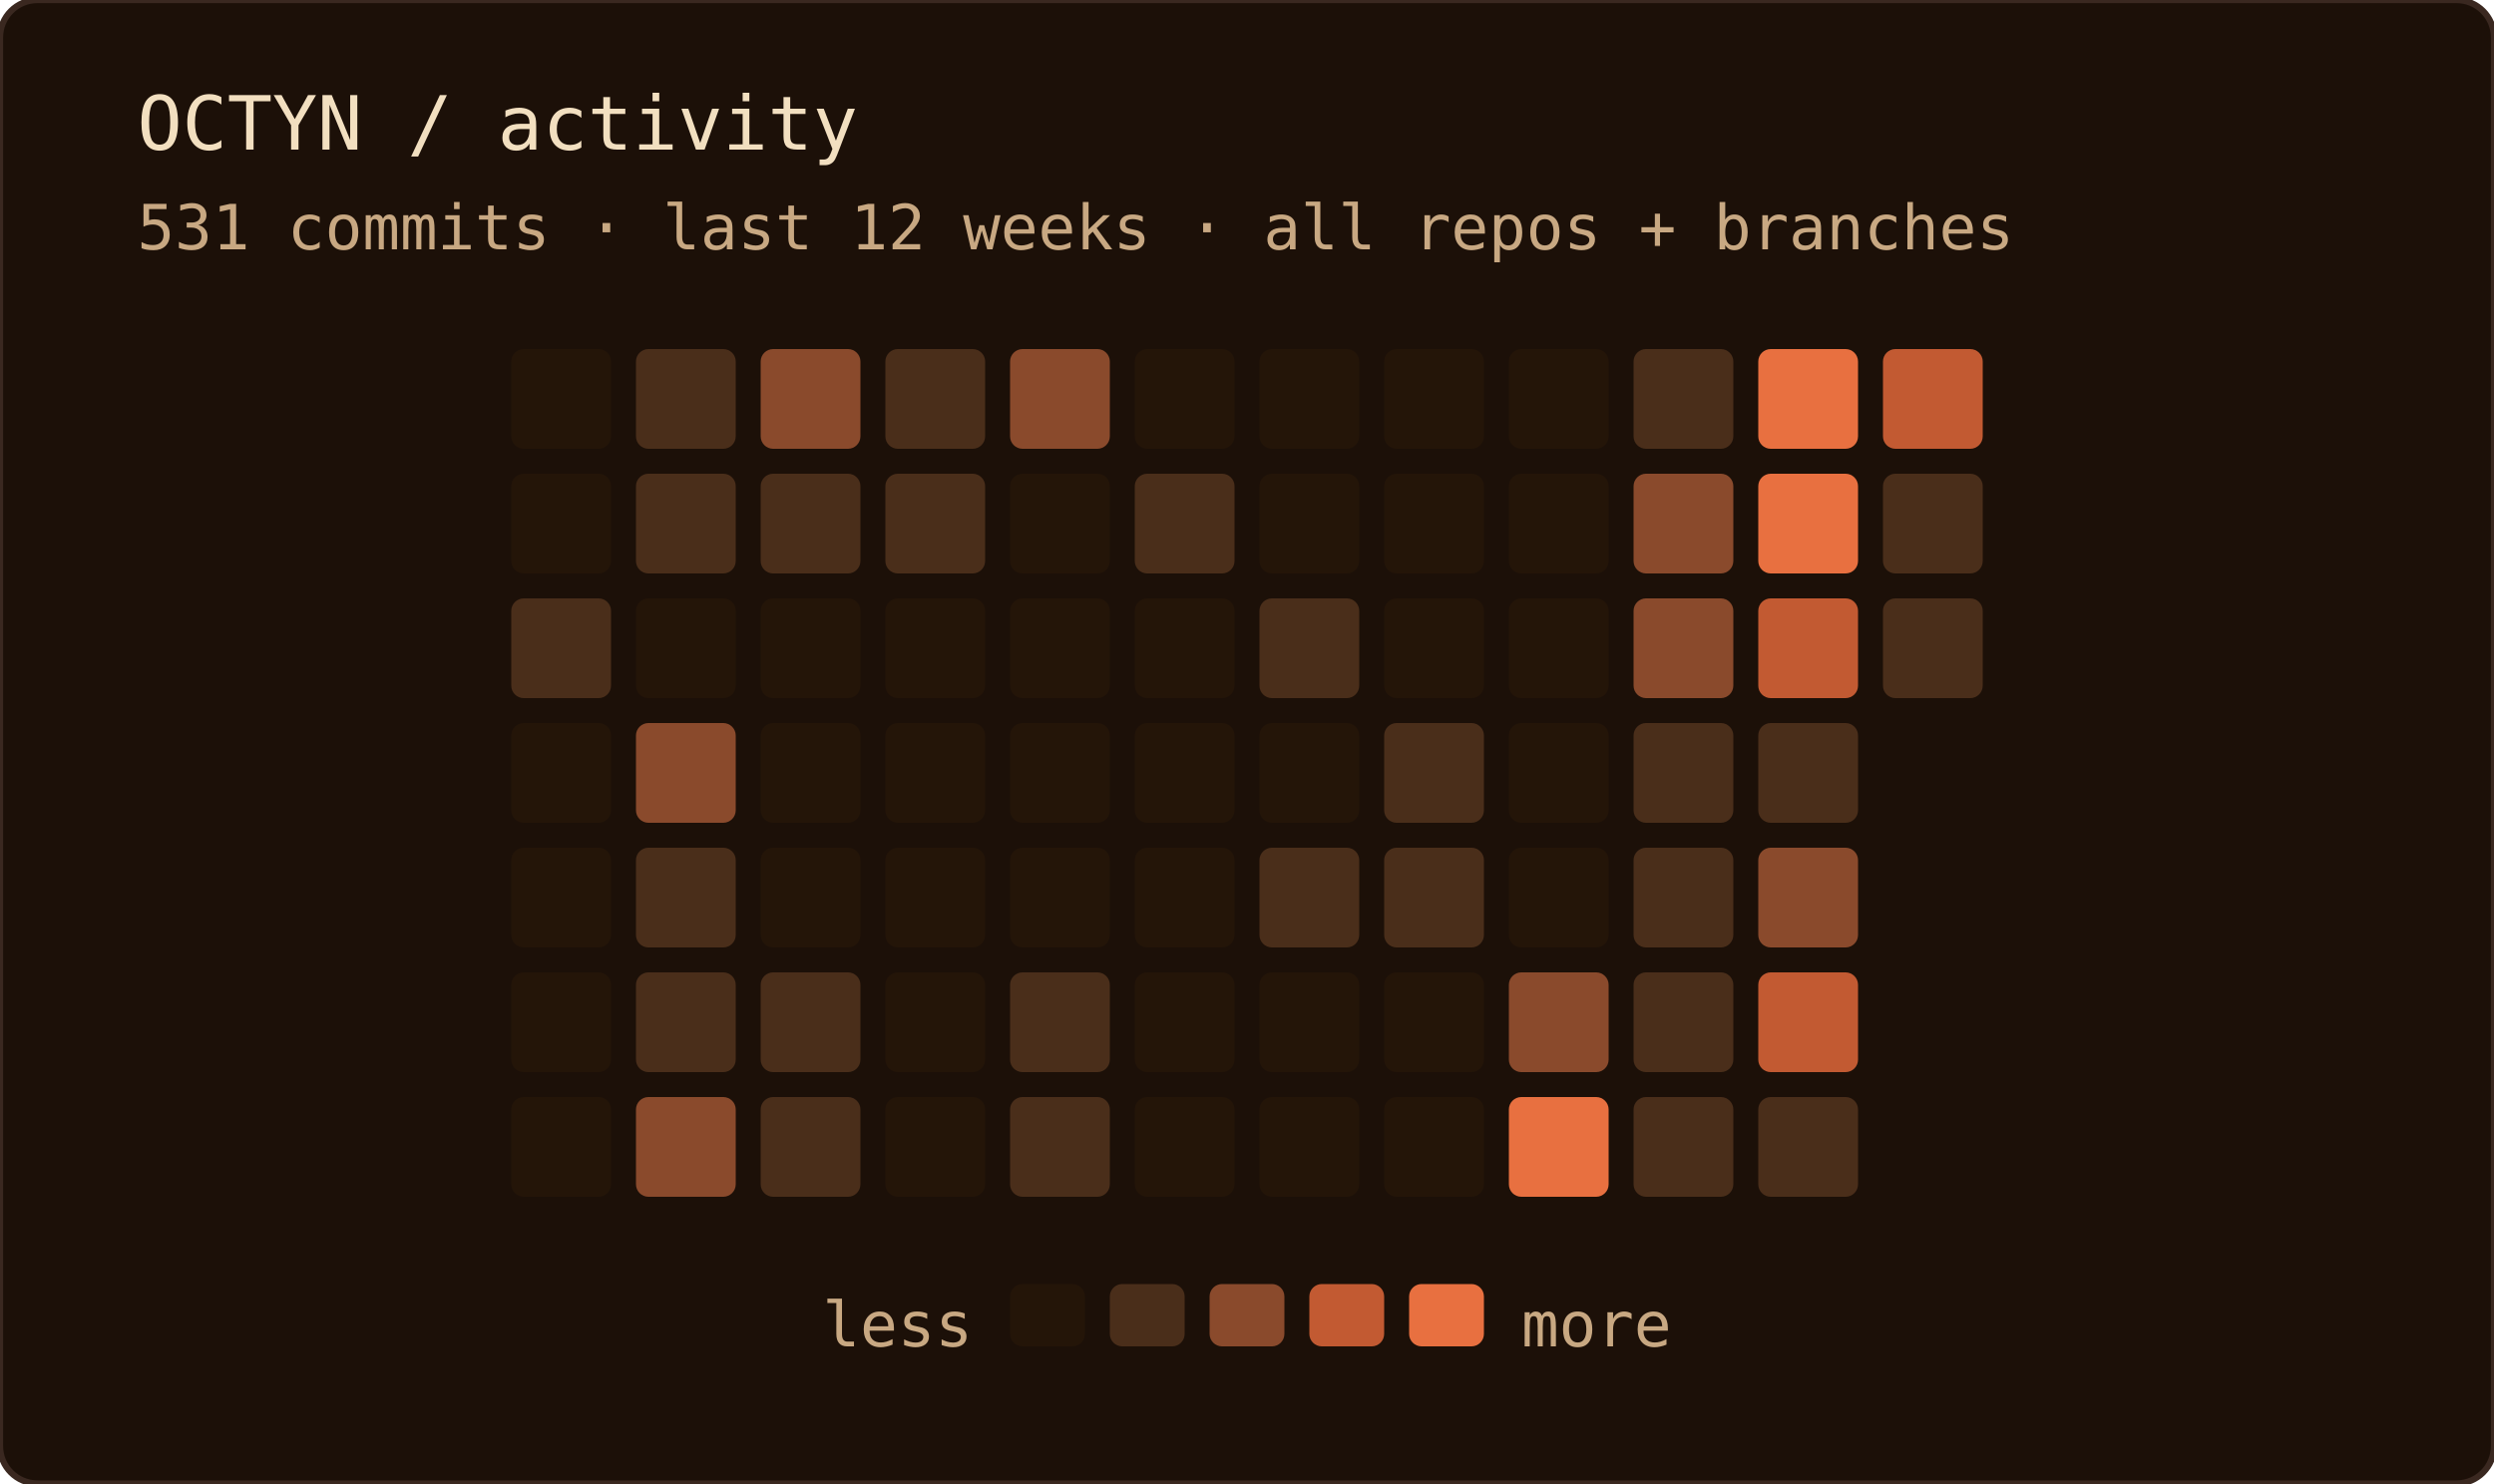
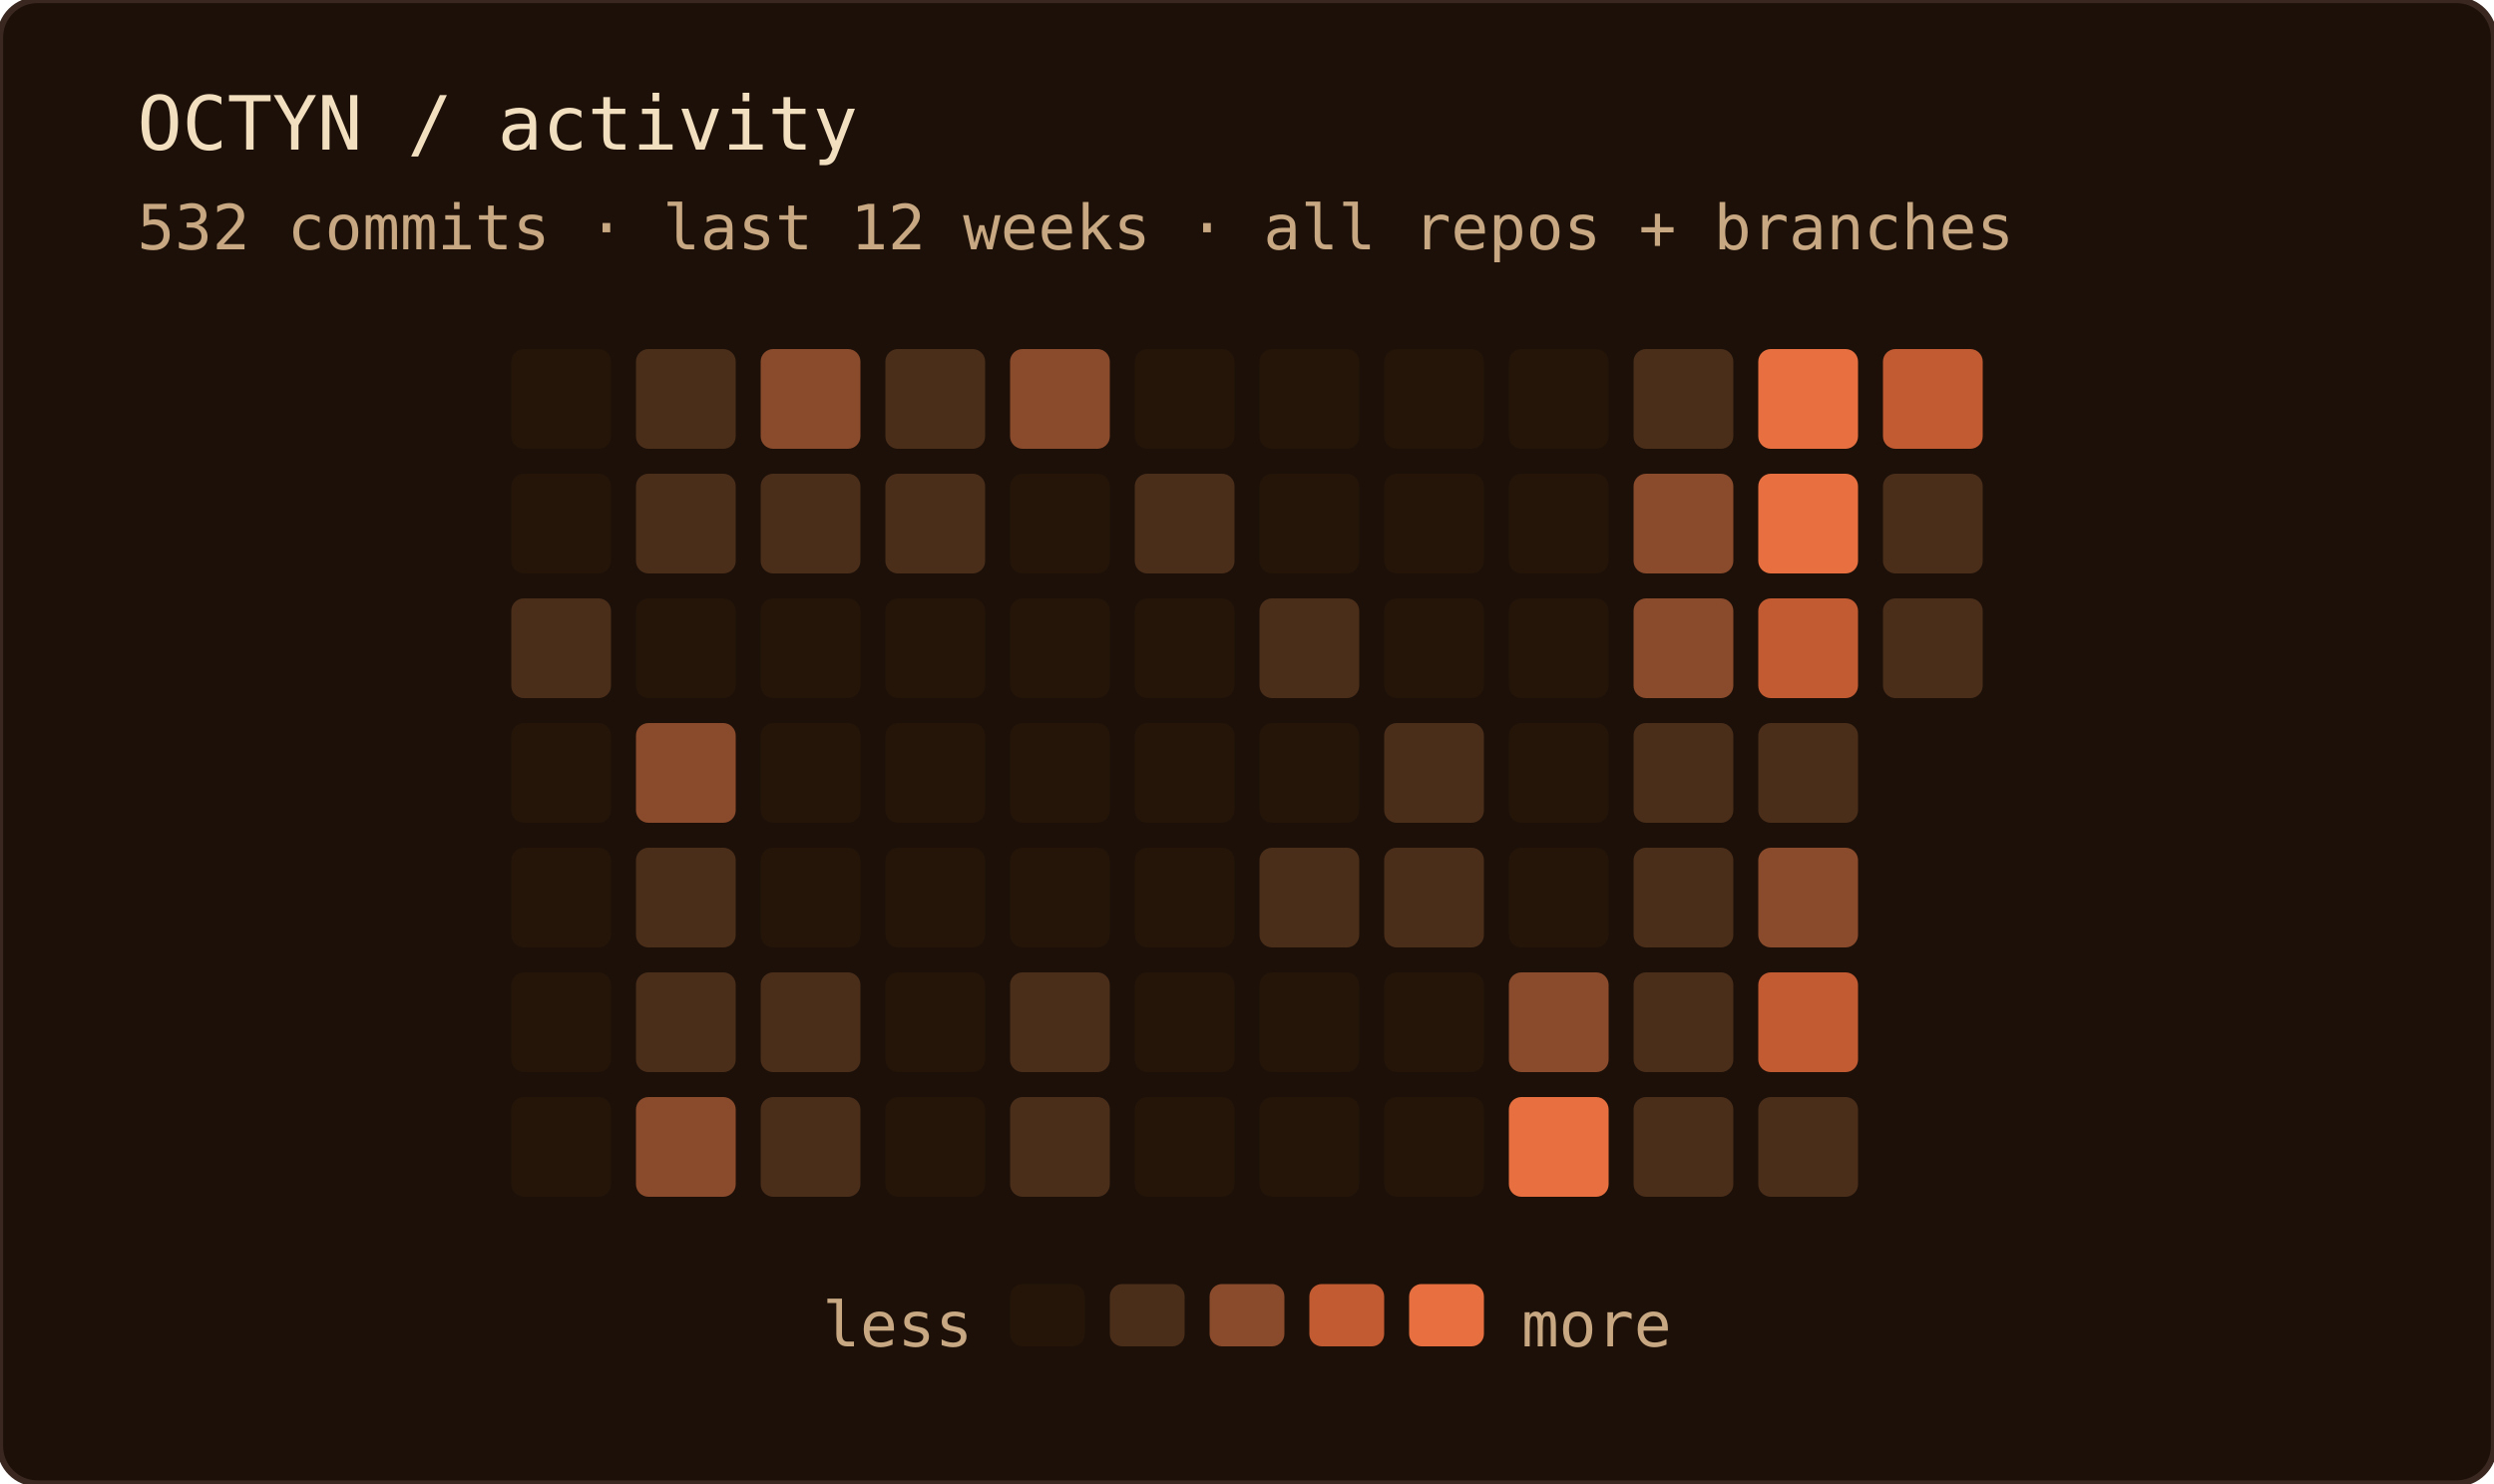
<svg xmlns="http://www.w3.org/2000/svg" width="400" height="238" role="img" aria-label="OCTYN commit activity — last 12 weeks · all repos + branches">
  <rect width="100%" height="100%" rx="6" fill="#1c1008" />
  <rect width="100%" height="100%" rx="6" fill="none" stroke="#3a2820" stroke-width="1" />
  <text x="22" y="24" font-family="'JetBrains Mono', 'Fira Code', ui-monospace, SFMono-Regular, Menlo, monospace" font-size="12" fill="#f2dfc0">OCTYN / activity</text>
-   <text x="22" y="40" font-family="'JetBrains Mono', 'Fira Code', ui-monospace, SFMono-Regular, Menlo, monospace" font-size="10" fill="#c8a882">531 commits · last 12 weeks · all repos + branches</text>
+   <text x="22" y="40" font-family="'JetBrains Mono', 'Fira Code', ui-monospace, SFMono-Regular, Menlo, monospace" font-size="10" fill="#c8a882">532 commits · last 12 weeks · all repos + branches</text>
  <rect x="82" y="56" width="16" height="16" rx="2" fill="#241508" />
  <rect x="82" y="76" width="16" height="16" rx="2" fill="#241508" />
  <rect x="82" y="96" width="16" height="16" rx="2" fill="#4a2e1a" />
  <rect x="82" y="116" width="16" height="16" rx="2" fill="#241508" />
  <rect x="82" y="136" width="16" height="16" rx="2" fill="#241508" />
  <rect x="82" y="156" width="16" height="16" rx="2" fill="#241508" />
  <rect x="82" y="176" width="16" height="16" rx="2" fill="#241508" />
  <rect x="102" y="56" width="16" height="16" rx="2" fill="#4a2e1a" />
  <rect x="102" y="76" width="16" height="16" rx="2" fill="#4a2e1a" />
  <rect x="102" y="96" width="16" height="16" rx="2" fill="#241508" />
  <rect x="102" y="116" width="16" height="16" rx="2" fill="#8a4a2c" />
  <rect x="102" y="136" width="16" height="16" rx="2" fill="#4a2e1a" />
  <rect x="102" y="156" width="16" height="16" rx="2" fill="#4a2e1a" />
  <rect x="102" y="176" width="16" height="16" rx="2" fill="#8a4a2c" />
  <rect x="122" y="56" width="16" height="16" rx="2" fill="#8a4a2c" />
  <rect x="122" y="76" width="16" height="16" rx="2" fill="#4a2e1a" />
  <rect x="122" y="96" width="16" height="16" rx="2" fill="#241508" />
  <rect x="122" y="116" width="16" height="16" rx="2" fill="#241508" />
  <rect x="122" y="136" width="16" height="16" rx="2" fill="#241508" />
  <rect x="122" y="156" width="16" height="16" rx="2" fill="#4a2e1a" />
  <rect x="122" y="176" width="16" height="16" rx="2" fill="#4a2e1a" />
  <rect x="142" y="56" width="16" height="16" rx="2" fill="#4a2e1a" />
  <rect x="142" y="76" width="16" height="16" rx="2" fill="#4a2e1a" />
  <rect x="142" y="96" width="16" height="16" rx="2" fill="#241508" />
  <rect x="142" y="116" width="16" height="16" rx="2" fill="#241508" />
  <rect x="142" y="136" width="16" height="16" rx="2" fill="#241508" />
  <rect x="142" y="156" width="16" height="16" rx="2" fill="#241508" />
  <rect x="142" y="176" width="16" height="16" rx="2" fill="#241508" />
  <rect x="162" y="56" width="16" height="16" rx="2" fill="#8a4a2c" />
  <rect x="162" y="76" width="16" height="16" rx="2" fill="#241508" />
  <rect x="162" y="96" width="16" height="16" rx="2" fill="#241508" />
  <rect x="162" y="116" width="16" height="16" rx="2" fill="#241508" />
  <rect x="162" y="136" width="16" height="16" rx="2" fill="#241508" />
  <rect x="162" y="156" width="16" height="16" rx="2" fill="#4a2e1a" />
  <rect x="162" y="176" width="16" height="16" rx="2" fill="#4a2e1a" />
  <rect x="182" y="56" width="16" height="16" rx="2" fill="#241508" />
  <rect x="182" y="76" width="16" height="16" rx="2" fill="#4a2e1a" />
  <rect x="182" y="96" width="16" height="16" rx="2" fill="#241508" />
  <rect x="182" y="116" width="16" height="16" rx="2" fill="#241508" />
  <rect x="182" y="136" width="16" height="16" rx="2" fill="#241508" />
  <rect x="182" y="156" width="16" height="16" rx="2" fill="#241508" />
  <rect x="182" y="176" width="16" height="16" rx="2" fill="#241508" />
  <rect x="202" y="56" width="16" height="16" rx="2" fill="#241508" />
  <rect x="202" y="76" width="16" height="16" rx="2" fill="#241508" />
  <rect x="202" y="96" width="16" height="16" rx="2" fill="#4a2e1a" />
  <rect x="202" y="116" width="16" height="16" rx="2" fill="#241508" />
  <rect x="202" y="136" width="16" height="16" rx="2" fill="#4a2e1a" />
  <rect x="202" y="156" width="16" height="16" rx="2" fill="#241508" />
  <rect x="202" y="176" width="16" height="16" rx="2" fill="#241508" />
  <rect x="222" y="56" width="16" height="16" rx="2" fill="#241508" />
  <rect x="222" y="76" width="16" height="16" rx="2" fill="#241508" />
  <rect x="222" y="96" width="16" height="16" rx="2" fill="#241508" />
  <rect x="222" y="116" width="16" height="16" rx="2" fill="#4a2e1a" />
  <rect x="222" y="136" width="16" height="16" rx="2" fill="#4a2e1a" />
  <rect x="222" y="156" width="16" height="16" rx="2" fill="#241508" />
  <rect x="222" y="176" width="16" height="16" rx="2" fill="#241508" />
  <rect x="242" y="56" width="16" height="16" rx="2" fill="#241508" />
  <rect x="242" y="76" width="16" height="16" rx="2" fill="#241508" />
  <rect x="242" y="96" width="16" height="16" rx="2" fill="#241508" />
  <rect x="242" y="116" width="16" height="16" rx="2" fill="#241508" />
  <rect x="242" y="136" width="16" height="16" rx="2" fill="#241508" />
  <rect x="242" y="156" width="16" height="16" rx="2" fill="#8a4a2c" />
  <rect x="242" y="176" width="16" height="16" rx="2" fill="#e87040" />
  <rect x="262" y="56" width="16" height="16" rx="2" fill="#4a2e1a" />
  <rect x="262" y="76" width="16" height="16" rx="2" fill="#8a4a2c" />
  <rect x="262" y="96" width="16" height="16" rx="2" fill="#8a4a2c" />
  <rect x="262" y="116" width="16" height="16" rx="2" fill="#4a2e1a" />
  <rect x="262" y="136" width="16" height="16" rx="2" fill="#4a2e1a" />
  <rect x="262" y="156" width="16" height="16" rx="2" fill="#4a2e1a" />
  <rect x="262" y="176" width="16" height="16" rx="2" fill="#4a2e1a" />
  <rect x="282" y="56" width="16" height="16" rx="2" fill="#e87040" />
  <rect x="282" y="76" width="16" height="16" rx="2" fill="#e87040" />
  <rect x="282" y="96" width="16" height="16" rx="2" fill="#c25a32" />
  <rect x="282" y="116" width="16" height="16" rx="2" fill="#4a2e1a" />
  <rect x="282" y="136" width="16" height="16" rx="2" fill="#8a4a2c" />
  <rect x="282" y="156" width="16" height="16" rx="2" fill="#c25a32" />
  <rect x="282" y="176" width="16" height="16" rx="2" fill="#4a2e1a" />
  <rect x="302" y="56" width="16" height="16" rx="2" fill="#c25a32" />
  <rect x="302" y="76" width="16" height="16" rx="2" fill="#4a2e1a" />
  <rect x="302" y="96" width="16" height="16" rx="2" fill="#4a2e1a" />
  <text x="156" y="216" text-anchor="end" font-family="'JetBrains Mono', 'Fira Code', ui-monospace, SFMono-Regular, Menlo, monospace" font-size="10" fill="#c8a882">less</text>
  <rect x="162" y="206" width="12" height="10" rx="2" fill="#241508" />
  <rect x="178" y="206" width="12" height="10" rx="2" fill="#4a2e1a" />
  <rect x="194" y="206" width="12" height="10" rx="2" fill="#8a4a2c" />
  <rect x="210" y="206" width="12" height="10" rx="2" fill="#c25a32" />
  <rect x="226" y="206" width="12" height="10" rx="2" fill="#e87040" />
  <text x="244" y="216" font-family="'JetBrains Mono', 'Fira Code', ui-monospace, SFMono-Regular, Menlo, monospace" font-size="10" fill="#c8a882">more</text>
</svg>
